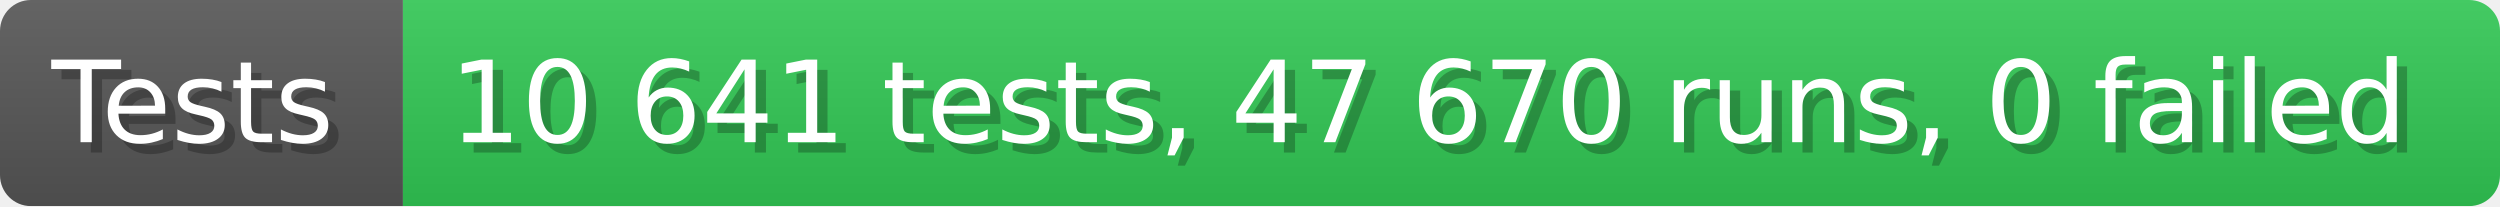
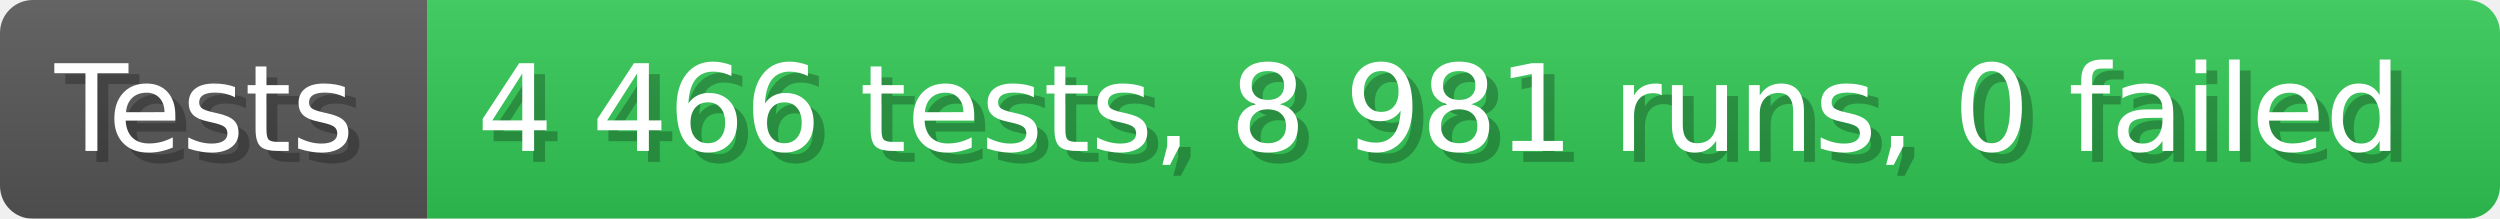
- <svg xmlns="http://www.w3.org/2000/svg" width="242.6" height="20" viewBox="0 0 2426 200" role="img" aria-label="Tests: 10 641 tests, 47 670 runs, 0 failed">
+ <svg xmlns="http://www.w3.org/2000/svg" width="228.6" height="20" viewBox="0 0 2286 200" role="img" aria-label="Tests: 4 466 tests, 8 981 runs, 0 failed">
  <linearGradient id="a" x2="0" y2="100%">
    <stop offset="0" stop-opacity=".1" stop-color="#EEE" />
    <stop offset="1" stop-opacity=".1" />
  </linearGradient>
  <mask id="m">
-     <rect width="2426" height="200" rx="30" fill="#FFF" />
+     <rect width="2286" height="200" rx="30" fill="#FFF" />
  </mask>
  <g mask="url(#m)">
    <rect width="391" height="200" fill="#555" />
-     <rect width="2035" height="200" fill="#31c653" x="391" />
-     <rect width="2426" height="200" fill="url(#a)" />
+     <rect width="1895" height="200" fill="#31c653" x="391" />
+     <rect width="2286" height="200" fill="url(#a)" />
  </g>
  <g aria-hidden="true" fill="#fff" text-anchor="start" font-family="Verdana,DejaVu Sans,sans-serif" font-size="110">
    <text x="60" y="148" textLength="291" fill="#000" opacity="0.25">Tests</text>
    <text x="50" y="138" textLength="291">Tests</text>
-     <text x="446" y="148" textLength="1935" fill="#000" opacity="0.25">10 641 tests, 47 670 runs, 0 failed</text>
-     <text x="436" y="138" textLength="1935">10 641 tests, 47 670 runs, 0 failed</text>
+     <text x="446" y="148" textLength="1795" fill="#000" opacity="0.25">4 466 tests, 8 981 runs, 0 failed</text>
+     <text x="436" y="138" textLength="1795">4 466 tests, 8 981 runs, 0 failed</text>
  </g>
</svg>
